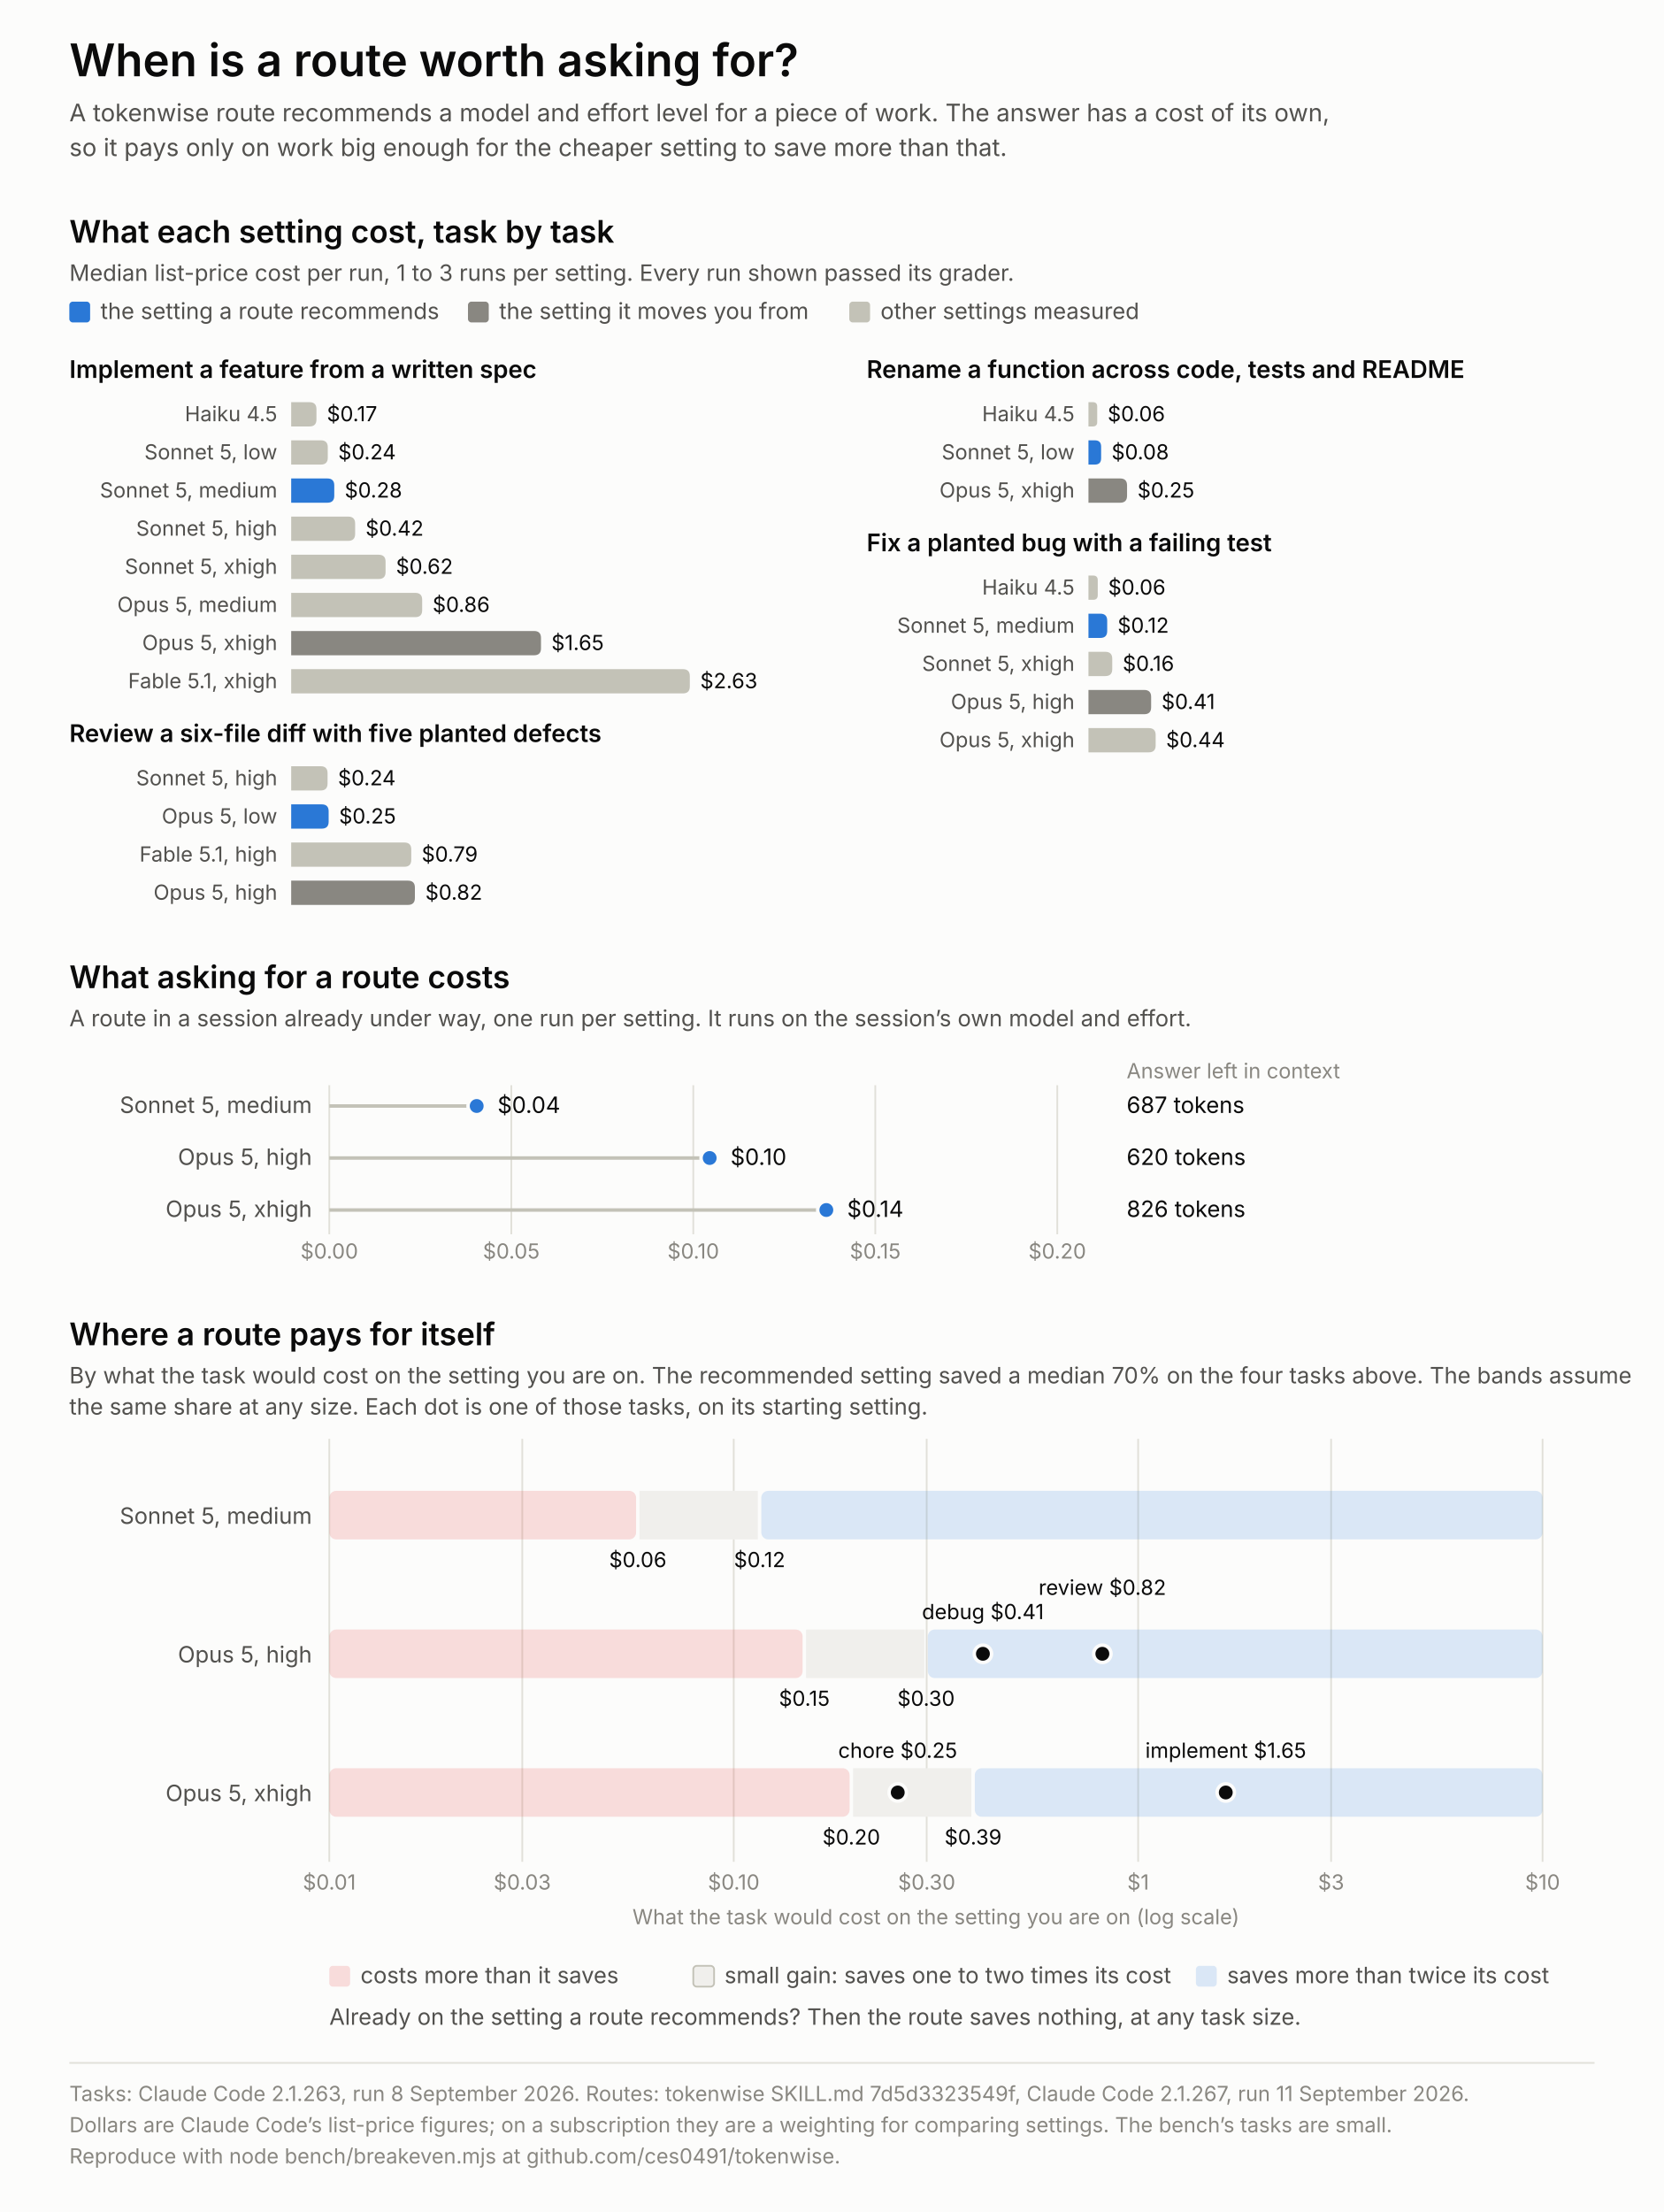
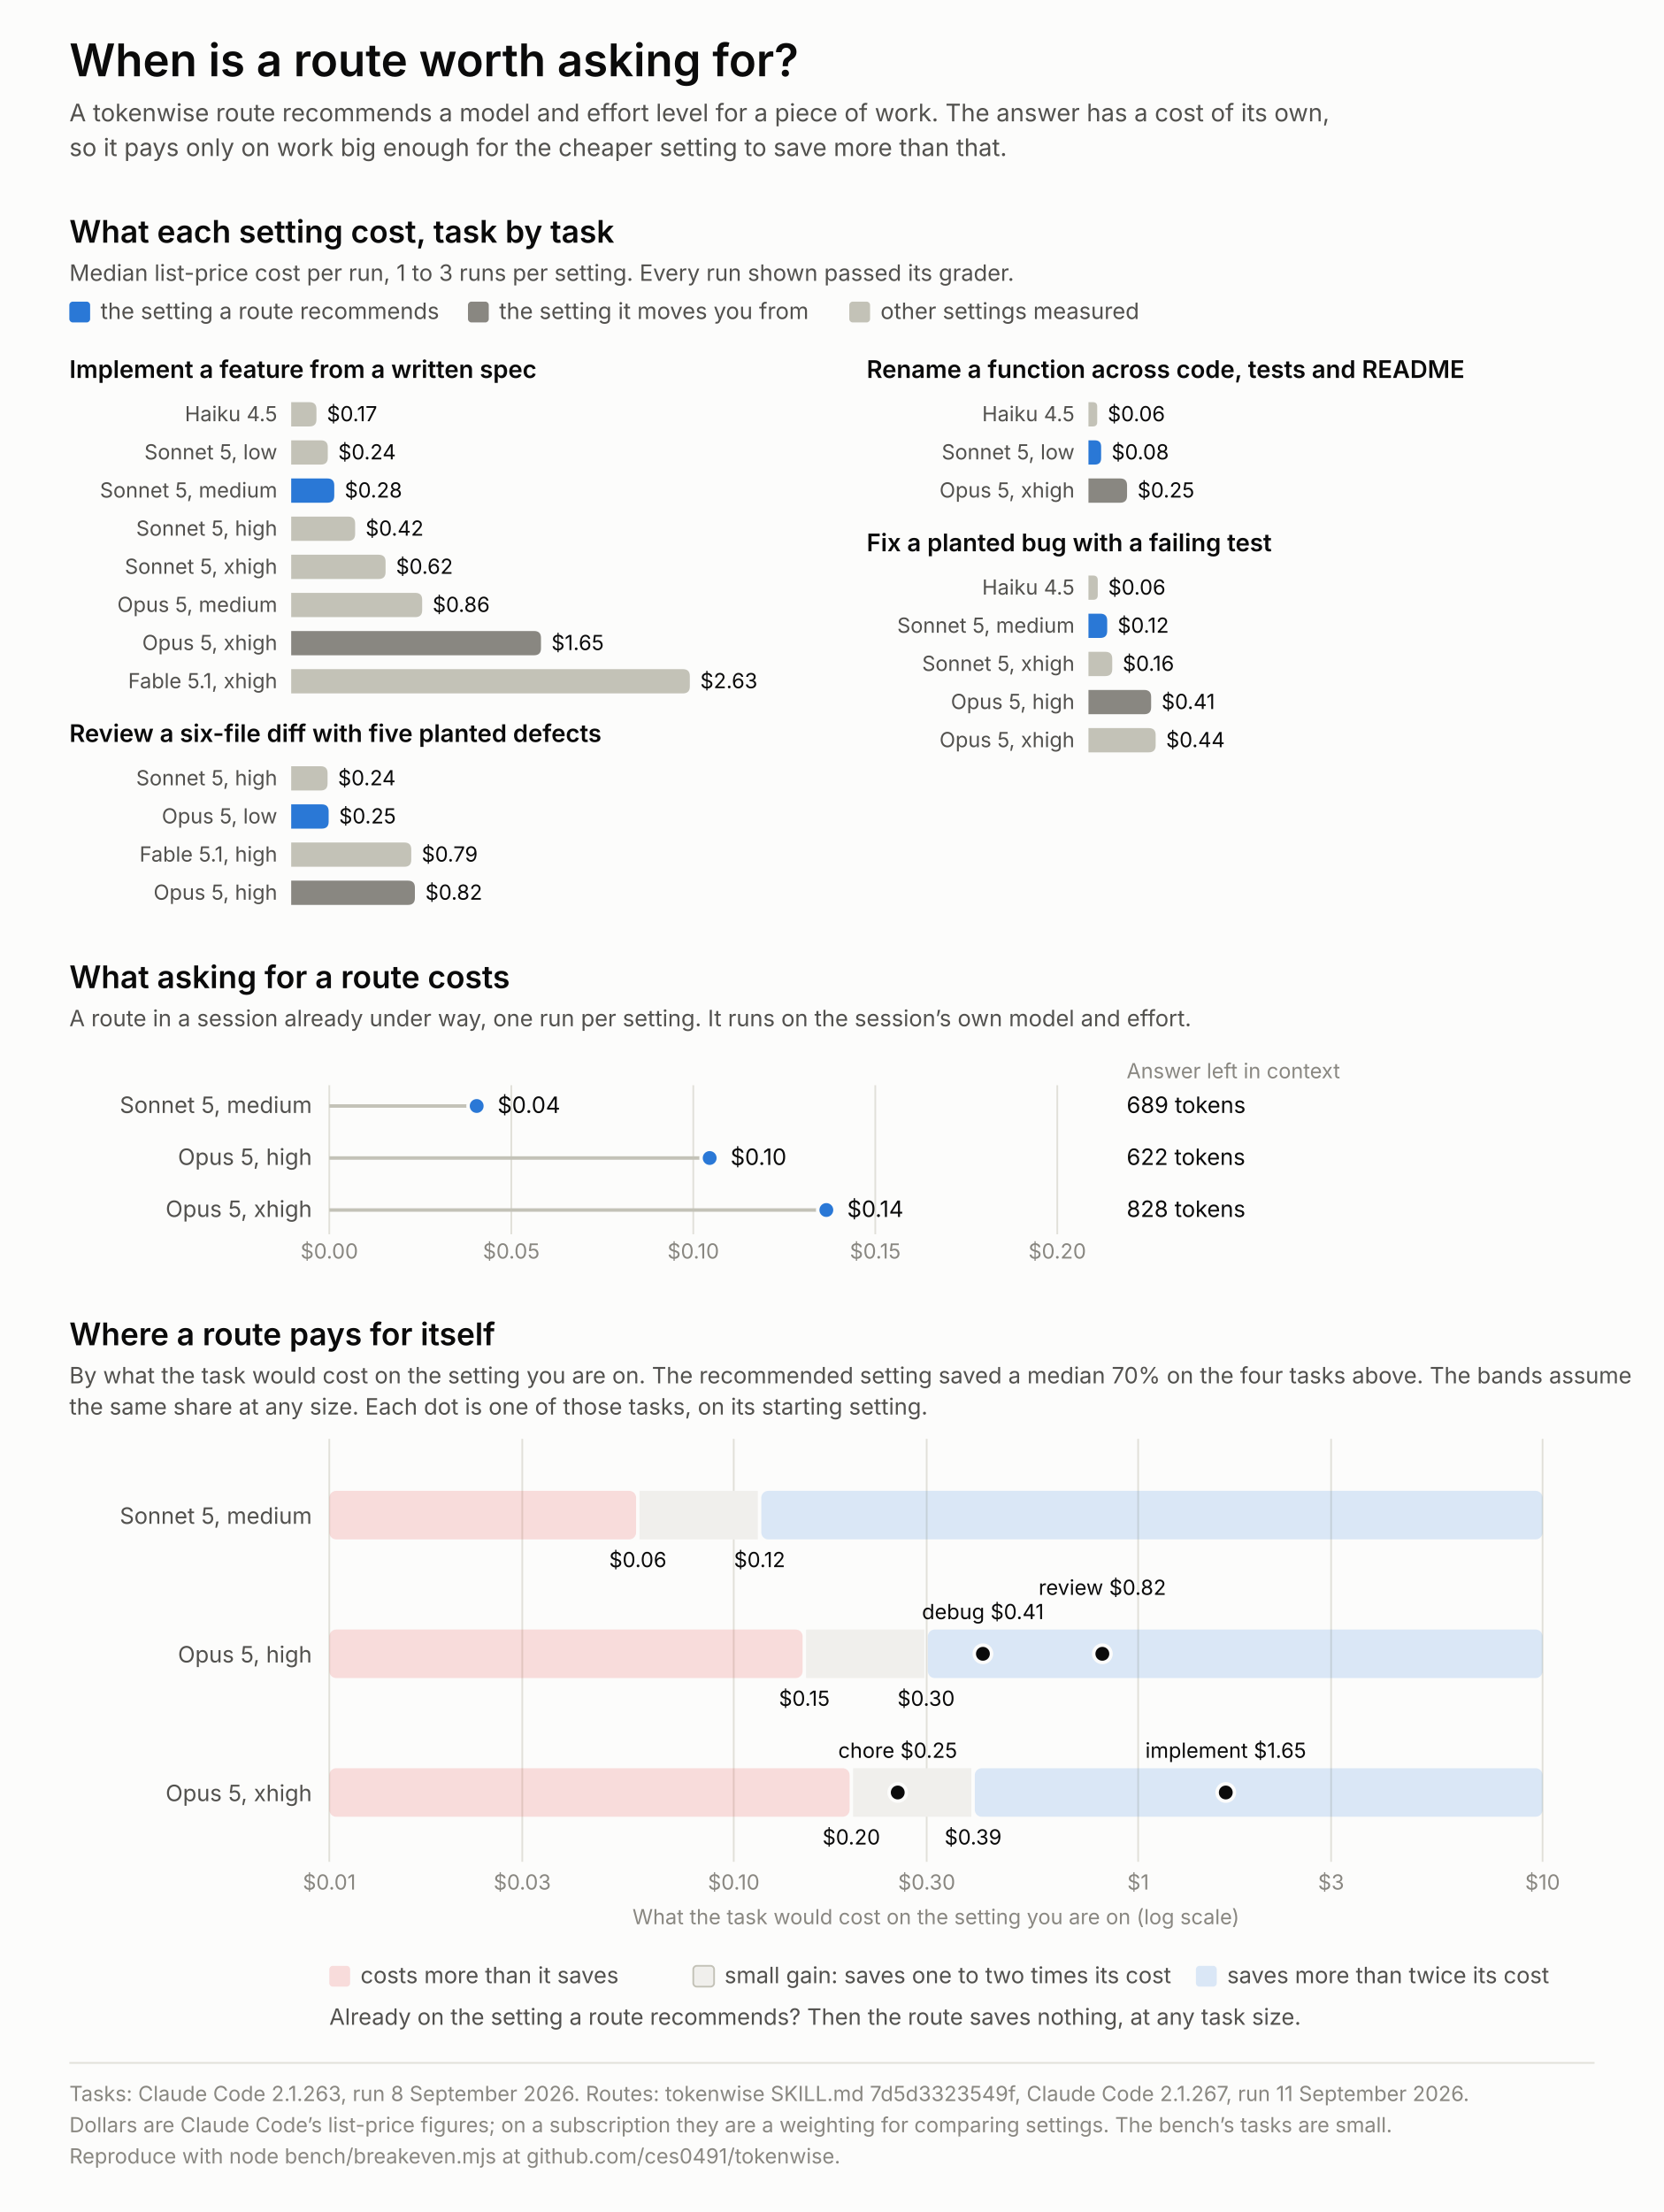
<svg xmlns="http://www.w3.org/2000/svg" viewBox="0 0 960 1276" width="960" height="1276" font-family="system-ui, -apple-system, &quot;Segoe UI&quot;, sans-serif" role="img" aria-labelledby="t d">
  <rect width="960" height="1276" fill="#fcfcfb" />
  <text x="40.00" y="44.00" font-size="26" fill="#0b0b0b" font-weight="600" text-anchor="start">When is a route worth asking for?</text>
  <text x="40.00" y="70.00" font-size="14" fill="#52514e" font-weight="400" text-anchor="start">A tokenwise route recommends a model and effort level for a piece of work. The answer has a cost of its own,</text>
  <text x="40.00" y="90.00" font-size="14" fill="#52514e" font-weight="400" text-anchor="start">so it pays only on work big enough for the cheaper setting to save more than that.</text>
  <text x="40.00" y="140.00" font-size="18" fill="#0b0b0b" font-weight="600" text-anchor="start">What each setting cost, task by task</text>
  <text x="40.00" y="162.00" font-size="13" fill="#52514e" font-weight="400" text-anchor="start">Median list-price cost per run, 1 to 3 runs per setting. Every run shown passed its grader.</text>
  <rect x="40.00" y="174.00" width="12" height="12" rx="2" fill="#2a78d6" />
  <text x="58.00" y="184.00" font-size="13" fill="#52514e" font-weight="400" text-anchor="start">the setting a route recommends</text>
  <rect x="270.00" y="174.00" width="12" height="12" rx="2" fill="#898781" />
  <text x="288.00" y="184.00" font-size="13" fill="#52514e" font-weight="400" text-anchor="start">the setting it moves you from</text>
  <rect x="490.00" y="174.00" width="12" height="12" rx="2" fill="#c3c2b7" />
  <text x="508.00" y="184.00" font-size="13" fill="#52514e" font-weight="400" text-anchor="start">other settings measured</text>
  <text x="40.00" y="218.00" font-size="14" fill="#0b0b0b" font-weight="600" text-anchor="start">Implement a feature from a written spec</text>
  <text x="160.00" y="243.00" font-size="12" fill="#52514e" font-weight="400" text-anchor="end">Haiku 4.5</text>
  <path d="M168.00 232.00H178.58Q182.58 232.00 182.58 236.00V242.00Q182.58 246.00 178.58 246.00H168.00Z" fill="#c3c2b7" />
  <text x="188.58" y="243.00" font-size="12" fill="#0b0b0b" font-weight="400" text-anchor="start">$0.17</text>
  <text x="160.00" y="265.00" font-size="12" fill="#52514e" font-weight="400" text-anchor="end">Sonnet 5, low</text>
  <path d="M168.00 254.00H185.12Q189.12 254.00 189.12 258.00V264.00Q189.12 268.00 185.12 268.00H168.00Z" fill="#c3c2b7" />
  <text x="195.12" y="265.00" font-size="12" fill="#0b0b0b" font-weight="400" text-anchor="start">$0.24</text>
  <text x="160.00" y="287.00" font-size="12" fill="#52514e" font-weight="400" text-anchor="end">Sonnet 5, medium</text>
  <path d="M168.00 276.00H188.86Q192.86 276.00 192.86 280.00V286.00Q192.86 290.00 188.86 290.00H168.00Z" fill="#2a78d6" />
  <text x="198.86" y="287.00" font-size="12" fill="#0b0b0b" font-weight="400" text-anchor="start">$0.28</text>
  <text x="160.00" y="309.00" font-size="12" fill="#52514e" font-weight="400" text-anchor="end">Sonnet 5, high</text>
  <path d="M168.00 298.00H200.90Q204.90 298.00 204.90 302.00V308.00Q204.90 312.00 200.90 312.00H168.00Z" fill="#c3c2b7" />
  <text x="210.90" y="309.00" font-size="12" fill="#0b0b0b" font-weight="400" text-anchor="start">$0.42</text>
  <text x="160.00" y="331.00" font-size="12" fill="#52514e" font-weight="400" text-anchor="end">Sonnet 5, xhigh</text>
  <path d="M168.00 320.00H218.46Q222.46 320.00 222.46 324.00V330.00Q222.46 334.00 218.46 334.00H168.00Z" fill="#c3c2b7" />
  <text x="228.46" y="331.00" font-size="12" fill="#0b0b0b" font-weight="400" text-anchor="start">$0.62</text>
  <text x="160.00" y="353.00" font-size="12" fill="#52514e" font-weight="400" text-anchor="end">Opus 5, medium</text>
  <path d="M168.00 342.00H239.58Q243.58 342.00 243.58 346.00V352.00Q243.58 356.00 239.58 356.00H168.00Z" fill="#c3c2b7" />
  <text x="249.58" y="353.00" font-size="12" fill="#0b0b0b" font-weight="400" text-anchor="start">$0.86</text>
  <text x="160.00" y="375.00" font-size="12" fill="#52514e" font-weight="400" text-anchor="end">Opus 5, xhigh</text>
  <path d="M168.00 364.00H308.13Q312.13 364.00 312.13 368.00V374.00Q312.13 378.00 308.13 378.00H168.00Z" fill="#898781" />
  <text x="318.13" y="375.00" font-size="12" fill="#0b0b0b" font-weight="400" text-anchor="start">$1.65</text>
  <text x="160.00" y="397.00" font-size="12" fill="#52514e" font-weight="400" text-anchor="end">Fable 5.1, xhigh</text>
  <path d="M168.00 386.00H394.00Q398.00 386.00 398.00 390.00V396.00Q398.00 400.00 394.00 400.00H168.00Z" fill="#c3c2b7" />
  <text x="404.00" y="397.00" font-size="12" fill="#0b0b0b" font-weight="400" text-anchor="start">$2.63</text>
  <text x="40.00" y="428.00" font-size="14" fill="#0b0b0b" font-weight="600" text-anchor="start">Review a six-file diff with five planted defects</text>
  <text x="160.00" y="453.00" font-size="12" fill="#52514e" font-weight="400" text-anchor="end">Sonnet 5, high</text>
  <path d="M168.00 442.00H184.99Q188.99 442.00 188.99 446.00V452.00Q188.99 456.00 184.99 456.00H168.00Z" fill="#c3c2b7" />
  <text x="194.99" y="453.00" font-size="12" fill="#0b0b0b" font-weight="400" text-anchor="start">$0.24</text>
  <text x="160.00" y="475.00" font-size="12" fill="#52514e" font-weight="400" text-anchor="end">Opus 5, low</text>
  <path d="M168.00 464.00H185.62Q189.62 464.00 189.62 468.00V474.00Q189.62 478.00 185.62 478.00H168.00Z" fill="#2a78d6" />
  <text x="195.62" y="475.00" font-size="12" fill="#0b0b0b" font-weight="400" text-anchor="start">$0.25</text>
  <text x="160.00" y="497.00" font-size="12" fill="#52514e" font-weight="400" text-anchor="end">Fable 5.1, high</text>
  <path d="M168.00 486.00H233.28Q237.28 486.00 237.28 490.00V496.00Q237.28 500.00 233.28 500.00H168.00Z" fill="#c3c2b7" />
  <text x="243.28" y="497.00" font-size="12" fill="#0b0b0b" font-weight="400" text-anchor="start">$0.79</text>
  <text x="160.00" y="519.00" font-size="12" fill="#52514e" font-weight="400" text-anchor="end">Opus 5, high</text>
  <path d="M168.00 508.00H235.38Q239.38 508.00 239.38 512.00V518.00Q239.38 522.00 235.38 522.00H168.00Z" fill="#898781" />
  <text x="245.38" y="519.00" font-size="12" fill="#0b0b0b" font-weight="400" text-anchor="start">$0.82</text>
  <text x="500.00" y="218.00" font-size="14" fill="#0b0b0b" font-weight="600" text-anchor="start">Rename a function across code, tests and README</text>
  <text x="620.00" y="243.00" font-size="12" fill="#52514e" font-weight="400" text-anchor="end">Haiku 4.5</text>
  <path d="M628.00 232.00H630.52Q633.05 232.00 633.05 234.52V243.48Q633.05 246.00 630.52 246.00H628.00Z" fill="#c3c2b7" />
  <text x="639.05" y="243.00" font-size="12" fill="#0b0b0b" font-weight="400" text-anchor="start">$0.06</text>
  <text x="620.00" y="265.00" font-size="12" fill="#52514e" font-weight="400" text-anchor="end">Sonnet 5, low</text>
  <path d="M628.00 254.00H631.65Q635.31 254.00 635.31 257.65V264.35Q635.31 268.00 631.65 268.00H628.00Z" fill="#2a78d6" />
  <text x="641.31" y="265.00" font-size="12" fill="#0b0b0b" font-weight="400" text-anchor="start">$0.08</text>
  <text x="620.00" y="287.00" font-size="12" fill="#52514e" font-weight="400" text-anchor="end">Opus 5, xhigh</text>
  <path d="M628.00 276.00H646.27Q650.27 276.00 650.27 280.00V286.00Q650.27 290.00 646.27 290.00H628.00Z" fill="#898781" />
  <text x="656.27" y="287.00" font-size="12" fill="#0b0b0b" font-weight="400" text-anchor="start">$0.25</text>
  <text x="500.00" y="318.00" font-size="14" fill="#0b0b0b" font-weight="600" text-anchor="start">Fix a planted bug with a failing test</text>
  <text x="620.00" y="343.00" font-size="12" fill="#52514e" font-weight="400" text-anchor="end">Haiku 4.5</text>
  <path d="M628.00 332.00H630.68Q633.36 332.00 633.36 334.68V343.32Q633.36 346.00 630.68 346.00H628.00Z" fill="#c3c2b7" />
  <text x="639.36" y="343.00" font-size="12" fill="#0b0b0b" font-weight="400" text-anchor="start">$0.06</text>
  <text x="620.00" y="365.00" font-size="12" fill="#52514e" font-weight="400" text-anchor="end">Sonnet 5, medium</text>
  <path d="M628.00 354.00H634.81Q638.81 354.00 638.81 358.00V364.00Q638.81 368.00 634.81 368.00H628.00Z" fill="#2a78d6" />
  <text x="644.81" y="365.00" font-size="12" fill="#0b0b0b" font-weight="400" text-anchor="start">$0.12</text>
  <text x="620.00" y="387.00" font-size="12" fill="#52514e" font-weight="400" text-anchor="end">Sonnet 5, xhigh</text>
  <path d="M628.00 376.00H637.72Q641.72 376.00 641.72 380.00V386.00Q641.72 390.00 637.72 390.00H628.00Z" fill="#c3c2b7" />
  <text x="647.72" y="387.00" font-size="12" fill="#0b0b0b" font-weight="400" text-anchor="start">$0.16</text>
  <text x="620.00" y="409.00" font-size="12" fill="#52514e" font-weight="400" text-anchor="end">Opus 5, high</text>
  <path d="M628.00 398.00H660.16Q664.16 398.00 664.16 402.00V408.00Q664.16 412.00 660.16 412.00H628.00Z" fill="#898781" />
  <text x="670.16" y="409.00" font-size="12" fill="#0b0b0b" font-weight="400" text-anchor="start">$0.41</text>
  <text x="620.00" y="431.00" font-size="12" fill="#52514e" font-weight="400" text-anchor="end">Opus 5, xhigh</text>
  <path d="M628.00 420.00H662.77Q666.77 420.00 666.77 424.00V430.00Q666.77 434.00 662.77 434.00H628.00Z" fill="#c3c2b7" />
  <text x="672.77" y="431.00" font-size="12" fill="#0b0b0b" font-weight="400" text-anchor="start">$0.44</text>
  <text x="40.00" y="570.00" font-size="18" fill="#0b0b0b" font-weight="600" text-anchor="start">What asking for a route costs</text>
  <text x="40.00" y="592.00" font-size="13" fill="#52514e" font-weight="400" text-anchor="start">A route in a session already under way, one run per setting. It runs on the session’s own model and effort.</text>
  <line x1="190.00" y1="626.00" x2="190.00" y2="712.00" stroke="#e1e0d9" stroke-width="1" />
  <text x="190.00" y="726.00" font-size="12" fill="#898781" font-weight="400" text-anchor="middle">$0.00</text>
  <line x1="295.00" y1="626.00" x2="295.00" y2="712.00" stroke="#e1e0d9" stroke-width="1" />
  <text x="295.00" y="726.00" font-size="12" fill="#898781" font-weight="400" text-anchor="middle">$0.05</text>
  <line x1="400.00" y1="626.00" x2="400.00" y2="712.00" stroke="#e1e0d9" stroke-width="1" />
  <text x="400.00" y="726.00" font-size="12" fill="#898781" font-weight="400" text-anchor="middle">$0.10</text>
  <line x1="505.00" y1="626.00" x2="505.00" y2="712.00" stroke="#e1e0d9" stroke-width="1" />
  <text x="505.00" y="726.00" font-size="12" fill="#898781" font-weight="400" text-anchor="middle">$0.15</text>
  <line x1="610.00" y1="626.00" x2="610.00" y2="712.00" stroke="#e1e0d9" stroke-width="1" />
  <text x="610.00" y="726.00" font-size="12" fill="#898781" font-weight="400" text-anchor="middle">$0.20</text>
  <text x="650.00" y="622.00" font-size="12" fill="#898781" font-weight="400" text-anchor="start">Answer left in context</text>
  <text x="180.00" y="642.00" font-size="13" fill="#52514e" font-weight="400" text-anchor="end">Sonnet 5, medium</text>
  <line x1="190.00" y1="638.00" x2="275.03" y2="638.00" stroke="#c3c2b7" stroke-width="2" />
  <circle cx="275.03" cy="638.00" r="5" fill="#2a78d6" stroke="#fcfcfb" stroke-width="2" />
  <text x="287.03" y="642.00" font-size="13" fill="#0b0b0b" font-weight="400" text-anchor="start">$0.04</text>
-   <text x="650.00" y="642.00" font-size="13" fill="#0b0b0b" font-weight="400" text-anchor="start">687 tokens</text>
+   <text x="650.00" y="642.00" font-size="13" fill="#0b0b0b" font-weight="400" text-anchor="start">689 tokens</text>
  <text x="180.00" y="672.00" font-size="13" fill="#52514e" font-weight="400" text-anchor="end">Opus 5, high</text>
  <line x1="190.00" y1="668.00" x2="409.45" y2="668.00" stroke="#c3c2b7" stroke-width="2" />
  <circle cx="409.45" cy="668.00" r="5" fill="#2a78d6" stroke="#fcfcfb" stroke-width="2" />
  <text x="421.45" y="672.00" font-size="13" fill="#0b0b0b" font-weight="400" text-anchor="start">$0.10</text>
-   <text x="650.00" y="672.00" font-size="13" fill="#0b0b0b" font-weight="400" text-anchor="start">620 tokens</text>
+   <text x="650.00" y="672.00" font-size="13" fill="#0b0b0b" font-weight="400" text-anchor="start">622 tokens</text>
  <text x="180.00" y="702.00" font-size="13" fill="#52514e" font-weight="400" text-anchor="end">Opus 5, xhigh</text>
  <line x1="190.00" y1="698.00" x2="476.76" y2="698.00" stroke="#c3c2b7" stroke-width="2" />
  <circle cx="476.76" cy="698.00" r="5" fill="#2a78d6" stroke="#fcfcfb" stroke-width="2" />
  <text x="488.76" y="702.00" font-size="13" fill="#0b0b0b" font-weight="400" text-anchor="start">$0.14</text>
-   <text x="650.00" y="702.00" font-size="13" fill="#0b0b0b" font-weight="400" text-anchor="start">826 tokens</text>
+   <text x="650.00" y="702.00" font-size="13" fill="#0b0b0b" font-weight="400" text-anchor="start">828 tokens</text>
  <text x="40.00" y="776.00" font-size="18" fill="#0b0b0b" font-weight="600" text-anchor="start">Where a route pays for itself</text>
  <text x="40.00" y="798.00" font-size="13" fill="#52514e" font-weight="400" text-anchor="start">By what the task would cost on the setting you are on. The recommended setting saved a median 70% on the four tasks above. The bands assume</text>
  <text x="40.00" y="816.00" font-size="13" fill="#52514e" font-weight="400" text-anchor="start">the same share at any size. Each dot is one of those tasks, on its starting setting.</text>
  <line x1="190.00" y1="830.00" x2="190.00" y2="1074.00" stroke="#e1e0d9" stroke-width="1" />
  <text x="190.00" y="1090.00" font-size="12" fill="#898781" font-weight="400" text-anchor="middle">$0.01</text>
  <line x1="301.33" y1="830.00" x2="301.33" y2="1074.00" stroke="#e1e0d9" stroke-width="1" />
  <text x="301.33" y="1090.00" font-size="12" fill="#898781" font-weight="400" text-anchor="middle">$0.03</text>
  <line x1="423.33" y1="830.00" x2="423.33" y2="1074.00" stroke="#e1e0d9" stroke-width="1" />
  <text x="423.33" y="1090.00" font-size="12" fill="#898781" font-weight="400" text-anchor="middle">$0.10</text>
  <line x1="534.66" y1="830.00" x2="534.66" y2="1074.00" stroke="#e1e0d9" stroke-width="1" />
  <text x="534.66" y="1090.00" font-size="12" fill="#898781" font-weight="400" text-anchor="middle">$0.30</text>
  <line x1="656.67" y1="830.00" x2="656.67" y2="1074.00" stroke="#e1e0d9" stroke-width="1" />
  <text x="656.67" y="1090.00" font-size="12" fill="#898781" font-weight="400" text-anchor="middle">$1</text>
  <line x1="767.99" y1="830.00" x2="767.99" y2="1074.00" stroke="#e1e0d9" stroke-width="1" />
  <text x="767.99" y="1090.00" font-size="12" fill="#898781" font-weight="400" text-anchor="middle">$3</text>
  <line x1="890.00" y1="830.00" x2="890.00" y2="1074.00" stroke="#e1e0d9" stroke-width="1" />
  <text x="890.00" y="1090.00" font-size="12" fill="#898781" font-weight="400" text-anchor="middle">$10</text>
  <text x="180.00" y="879.00" font-size="13" fill="#52514e" font-weight="400" text-anchor="end">Sonnet 5, medium</text>
  <rect x="190.00" y="860.00" width="177.00" height="28" rx="4" fill="#e34948" fill-opacity="0.18" />
  <rect x="369.00" y="860.00" width="68.24" height="28" rx="0" fill="#f0efec" fill-opacity="1" />
  <rect x="439.24" y="860.00" width="450.76" height="28" rx="4" fill="#2a78d6" fill-opacity="0.16" />
  <text x="368.00" y="904.00" font-size="12" fill="#0b0b0b" font-weight="400" text-anchor="middle">$0.06</text>
  <text x="438.24" y="904.00" font-size="12" fill="#0b0b0b" font-weight="400" text-anchor="middle">$0.12</text>
  <text x="180.00" y="959.00" font-size="13" fill="#52514e" font-weight="400" text-anchor="end">Opus 5, high</text>
  <rect x="190.00" y="940.00" width="273.08" height="28" rx="4" fill="#e34948" fill-opacity="0.18" />
  <rect x="465.08" y="940.00" width="68.24" height="28" rx="0" fill="#f0efec" fill-opacity="1" />
  <rect x="535.32" y="940.00" width="354.68" height="28" rx="4" fill="#2a78d6" fill-opacity="0.16" />
  <text x="464.08" y="984.00" font-size="12" fill="#0b0b0b" font-weight="400" text-anchor="middle">$0.15</text>
  <text x="534.32" y="984.00" font-size="12" fill="#0b0b0b" font-weight="400" text-anchor="middle">$0.30</text>
  <circle cx="567.10" cy="954.00" r="5" fill="#0b0b0b" stroke="#fcfcfb" stroke-width="2" />
  <text x="567.10" y="934.00" font-size="12" fill="#0b0b0b" font-weight="400" text-anchor="middle">debug $0.41</text>
  <circle cx="636.01" cy="954.00" r="5" fill="#0b0b0b" stroke="#fcfcfb" stroke-width="2" />
  <text x="636.01" y="920.00" font-size="12" fill="#0b0b0b" font-weight="400" text-anchor="middle">review $0.82</text>
  <text x="180.00" y="1039.00" font-size="13" fill="#52514e" font-weight="400" text-anchor="end">Opus 5, xhigh</text>
  <rect x="190.00" y="1020.00" width="300.18" height="28" rx="4" fill="#e34948" fill-opacity="0.18" />
  <rect x="492.18" y="1020.00" width="68.24" height="28" rx="0" fill="#f0efec" fill-opacity="1" />
  <rect x="562.42" y="1020.00" width="327.58" height="28" rx="4" fill="#2a78d6" fill-opacity="0.16" />
  <text x="491.18" y="1064.00" font-size="12" fill="#0b0b0b" font-weight="400" text-anchor="middle">$0.20</text>
  <text x="561.42" y="1064.00" font-size="12" fill="#0b0b0b" font-weight="400" text-anchor="middle">$0.39</text>
  <circle cx="517.96" cy="1034.00" r="5" fill="#0b0b0b" stroke="#fcfcfb" stroke-width="2" />
  <text x="517.96" y="1014.00" font-size="12" fill="#0b0b0b" font-weight="400" text-anchor="middle">chore $0.25</text>
  <circle cx="707.22" cy="1034.00" r="5" fill="#0b0b0b" stroke="#fcfcfb" stroke-width="2" />
  <text x="707.22" y="1014.00" font-size="12" fill="#0b0b0b" font-weight="400" text-anchor="middle">implement $1.65</text>
  <text x="540.00" y="1110.00" font-size="12" fill="#898781" font-weight="400" text-anchor="middle">What the task would cost on the setting you are on (log scale)</text>
  <rect x="190.00" y="1134.00" width="12" height="12" rx="2" fill="#e34948" fill-opacity="0.18" />
  <text x="208.00" y="1144.00" font-size="13" fill="#52514e" font-weight="400" text-anchor="start">costs more than it saves</text>
  <rect x="400.00" y="1134.00" width="12" height="12" rx="2" fill="#f0efec" stroke="#c3c2b7" stroke-width="1" />
  <text x="418.00" y="1144.00" font-size="13" fill="#52514e" font-weight="400" text-anchor="start">small gain: saves one to two times its cost</text>
  <rect x="690.00" y="1134.00" width="12" height="12" rx="2" fill="#2a78d6" fill-opacity="0.16" />
  <text x="708.00" y="1144.00" font-size="13" fill="#52514e" font-weight="400" text-anchor="start">saves more than twice its cost</text>
  <text x="190.00" y="1168.00" font-size="13" fill="#52514e" font-weight="400" text-anchor="start">Already on the setting a route recommends? Then the route saves nothing, at any task size.</text>
  <line x1="40" y1="1190.00" x2="920" y2="1190.00" stroke="#e1e0d9" stroke-width="1" />
  <text x="40.00" y="1212.00" font-size="12" fill="#898781" font-weight="400" text-anchor="start">Tasks: Claude Code 2.1.263, run 8 September 2026. Routes: tokenwise SKILL.md 7d5d3323549f, Claude Code 2.1.267, run 11 September 2026.</text>
  <text x="40.00" y="1230.00" font-size="12" fill="#898781" font-weight="400" text-anchor="start">Dollars are Claude Code’s list-price figures; on a subscription they are a weighting for comparing settings. The bench’s tasks are small.</text>
  <text x="40.00" y="1248.00" font-size="12" fill="#898781" font-weight="400" text-anchor="start">Reproduce with node bench/breakeven.mjs at github.com/ces0491/tokenwise.</text>
</svg>
